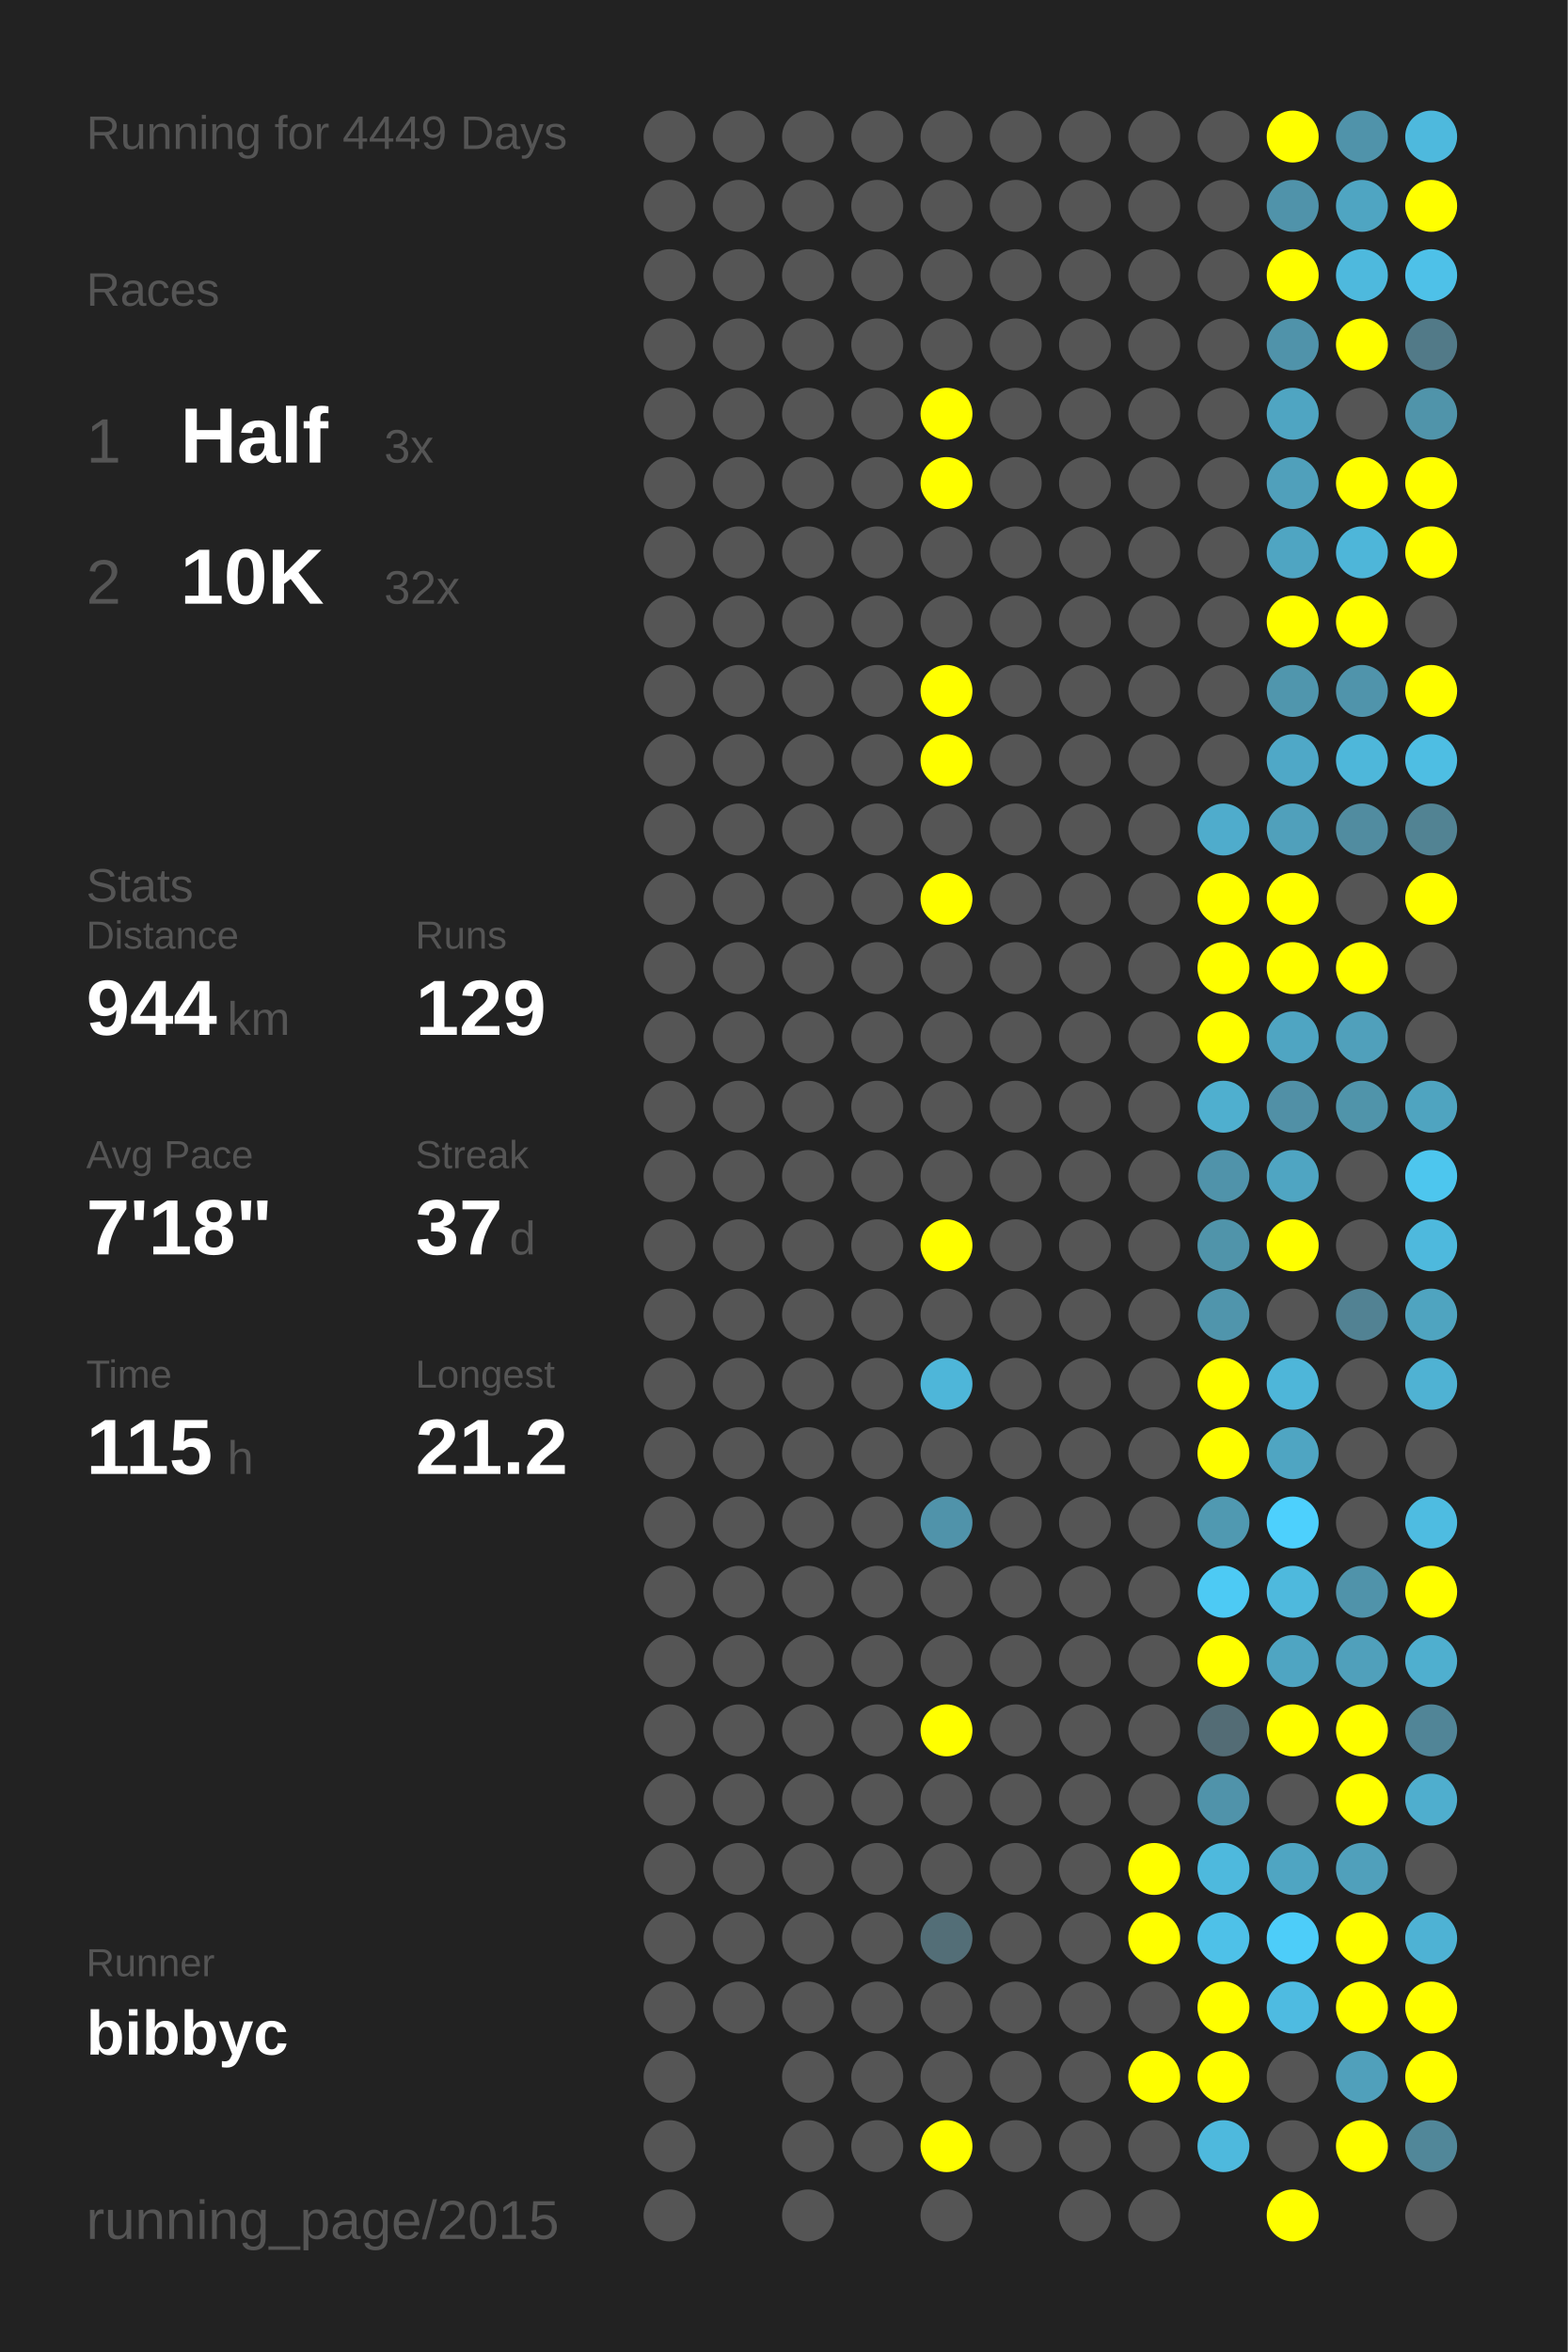
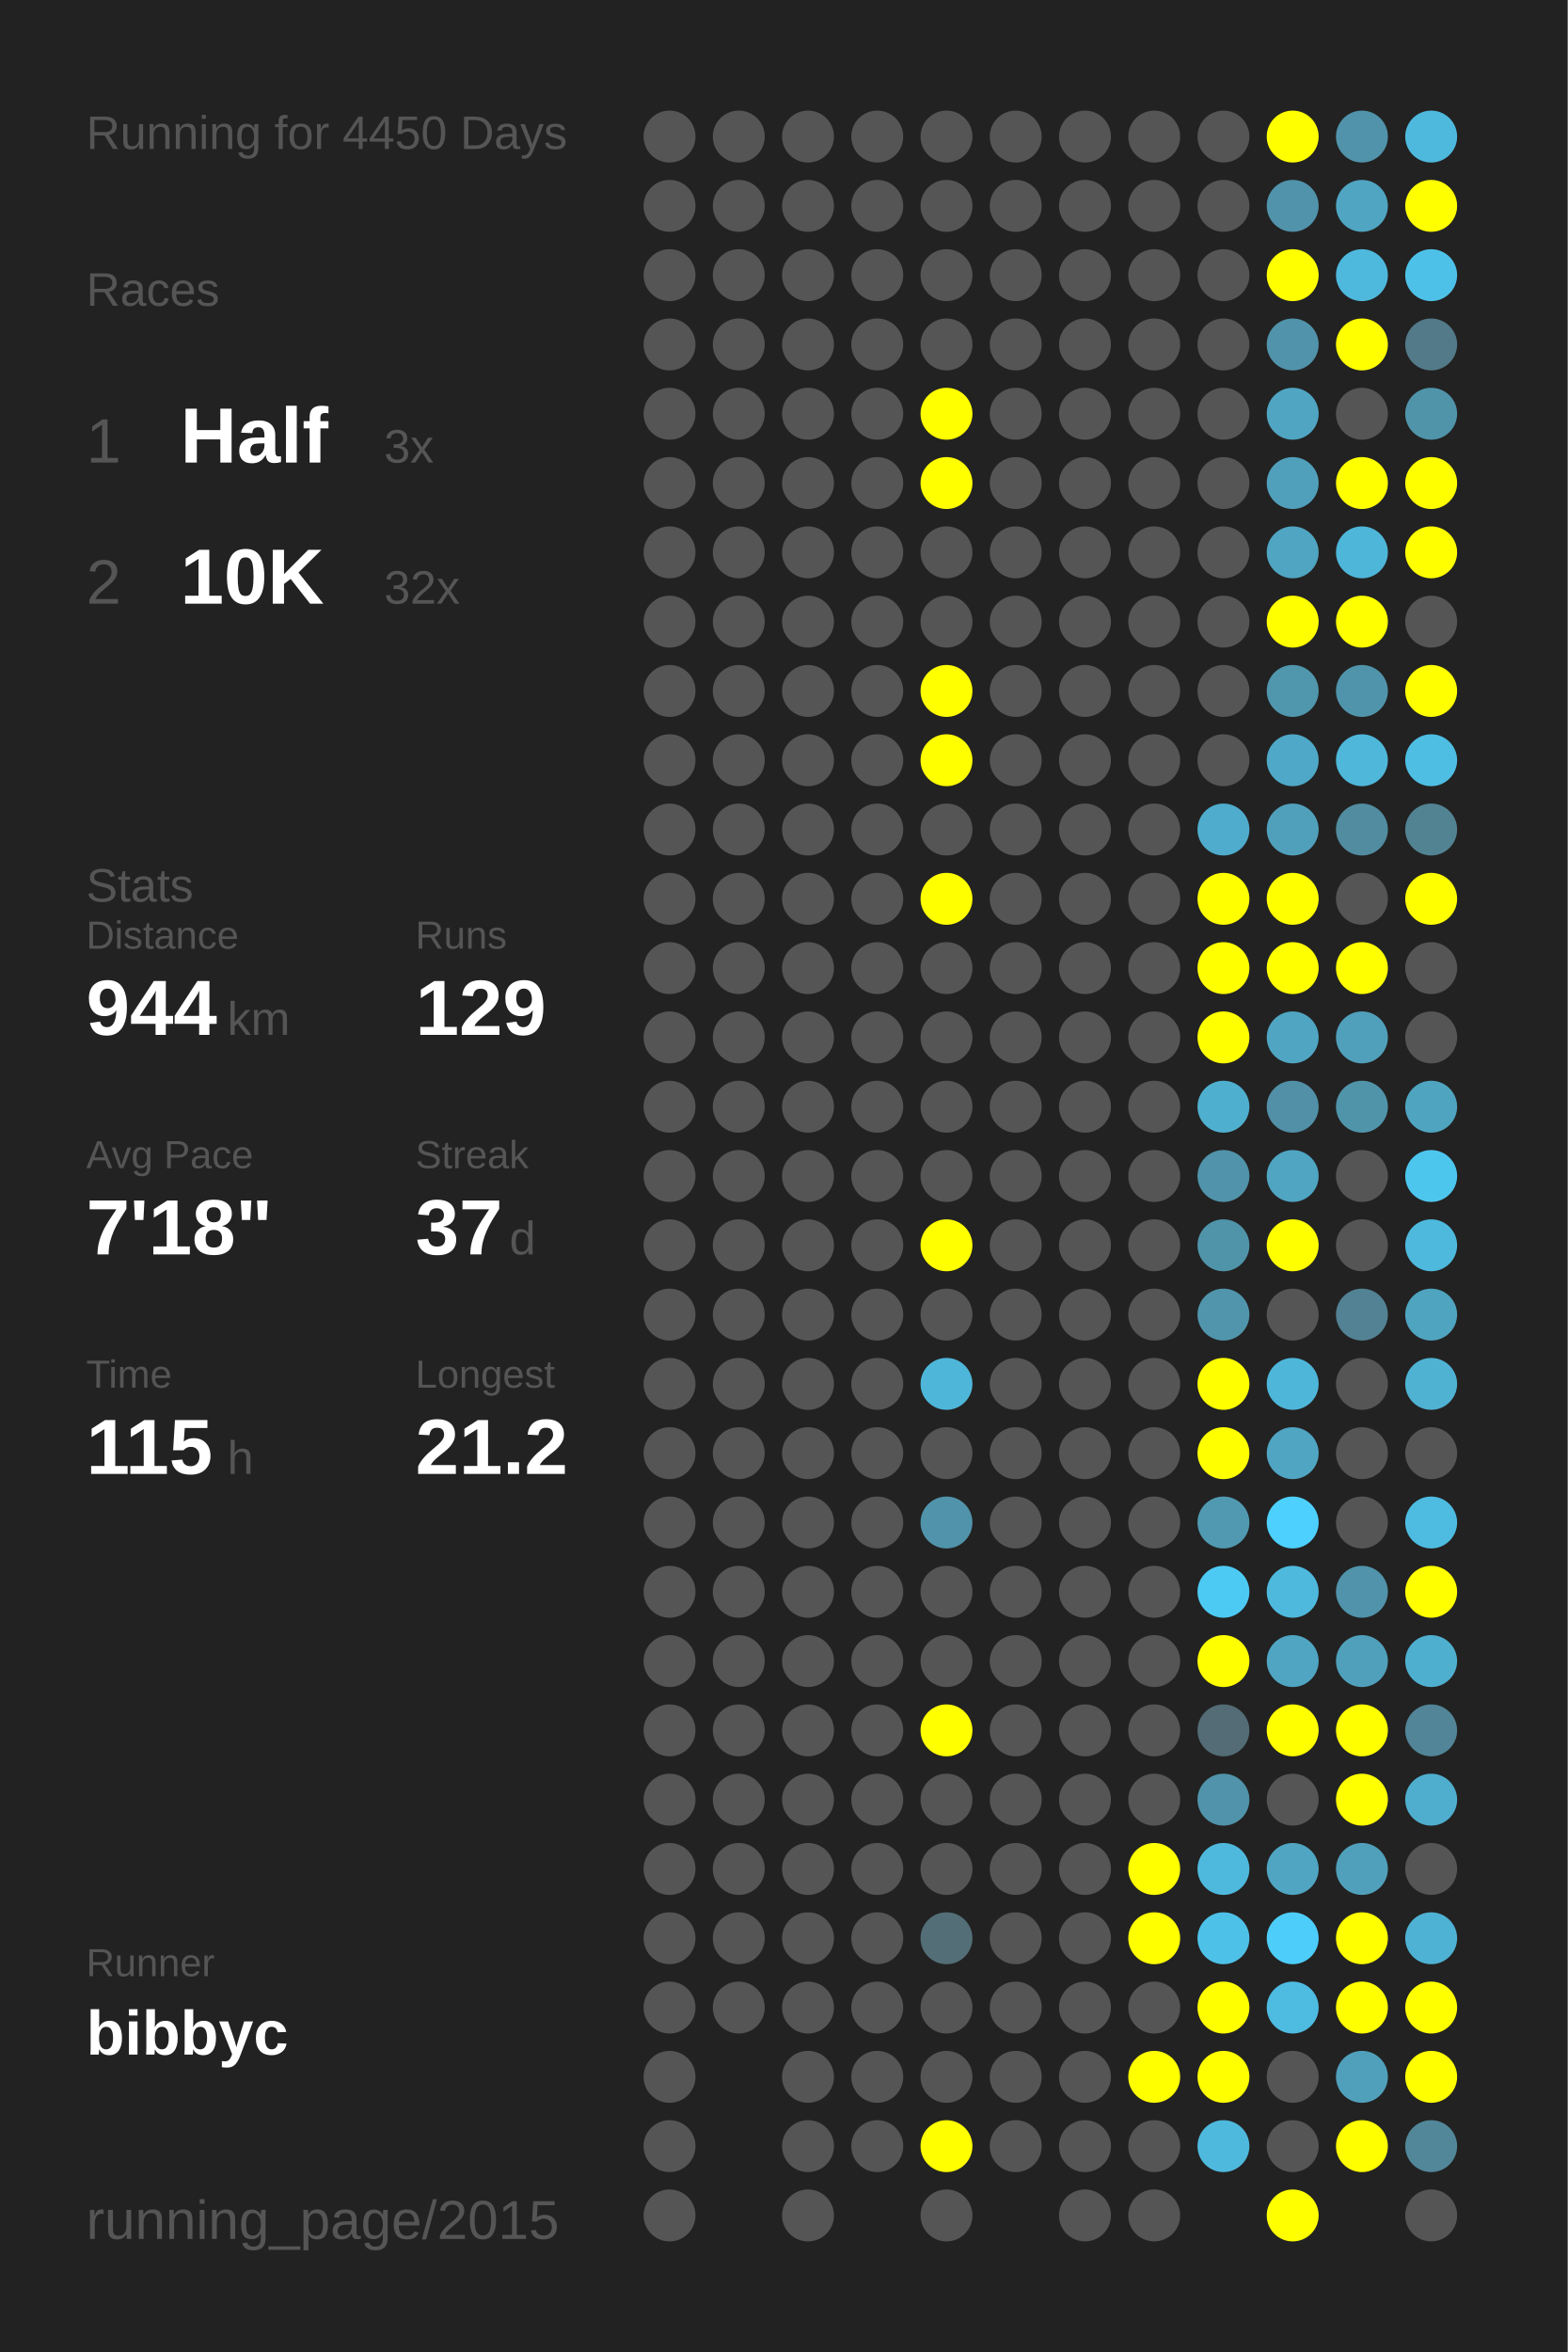
<svg xmlns="http://www.w3.org/2000/svg" baseProfile="full" height="300mm" version="1.1" viewBox="0,0,200,300" width="200mm">
  <defs />
  <rect fill="#222222" height="300" width="200" x="0" y="0" />
-   <text fill="#555555" style="font-size:6px; font-family:Arial;" x="11" y="19">Running for 4449 Days</text>
+   <text fill="#555555" style="font-size:6px; font-family:Arial;" x="11" y="19">Running for 4450 Days</text>
  <text fill="#555555" style="font-size:6px; font-family:Arial;" x="11" y="39">Races</text>
  <text fill="#555555" style="font-size:8px; font-family:Arial;" x="11" y="59">1</text>
  <text fill="#FFFFFF" style="font-size:10px; font-family:Arial; font-weight:bold;" x="23" y="59">Half</text>
  <text fill="#555555" style="font-size:6px; font-family:Arial;" x="49" y="59">3x</text>
  <text fill="#555555" style="font-size:8px; font-family:Arial;" x="11" y="77">2</text>
  <text fill="#FFFFFF" style="font-size:10px; font-family:Arial; font-weight:bold;" x="23" y="77">10K</text>
  <text fill="#555555" style="font-size:6px; font-family:Arial;" x="49" y="77">32x</text>
  <text fill="#555555" style="font-size:6px; font-family:Arial;" x="11" y="115">Stats</text>
  <text fill="#555555" style="font-size:5px; font-family:Arial;" x="11" y="121">Distance</text>
  <text fill="#FFFFFF" style="font-size:10px; font-family:Arial; font-weight:bold;" x="11" y="132">944</text>
  <text fill="#555555" style="font-size:6px; font-family:Arial;" x="29" y="132">km</text>
  <text fill="#555555" style="font-size:5px; font-family:Arial;" x="53" y="121">Runs</text>
  <text fill="#FFFFFF" style="font-size:10px; font-family:Arial; font-weight:bold;" x="53" y="132">129</text>
  <text fill="#555555" style="font-size:5px; font-family:Arial;" x="11" y="149">Avg Pace</text>
  <text fill="#FFFFFF" style="font-size:10px; font-family:Arial; font-weight:bold;" x="11" y="160">7'18"</text>
  <text fill="#555555" style="font-size:5px; font-family:Arial;" x="53" y="149">Streak</text>
  <text fill="#FFFFFF" style="font-size:10px; font-family:Arial; font-weight:bold;" x="53" y="160">37</text>
  <text fill="#555555" style="font-size:6px; font-family:Arial;" x="65" y="160">d</text>
  <text fill="#555555" style="font-size:5px; font-family:Arial;" x="11" y="177">Time</text>
  <text fill="#FFFFFF" style="font-size:10px; font-family:Arial; font-weight:bold;" x="11" y="188">115</text>
  <text fill="#555555" style="font-size:6px; font-family:Arial;" x="29" y="188">h</text>
  <text fill="#555555" style="font-size:5px; font-family:Arial;" x="53" y="177">Longest</text>
  <text fill="#FFFFFF" style="font-size:10px; font-family:Arial; font-weight:bold;" x="53" y="188">21.2</text>
  <text fill="#555555" style="font-size:5px; font-family:Arial;" x="11" y="252.065">Runner</text>
  <text fill="#FFFFFF" style="font-size:8px; font-family:Arial; font-weight:bold;" x="11" y="262.065">bibbyc</text>
  <text fill="#555555" style="font-size:7px; font-family:Arial;" x="11" y="285.581">running_page/2015</text>
  <circle cx="85.417" cy="17.419" fill="#555555" r="3.312" />
  <circle cx="85.417" cy="26.258" fill="#555555" r="3.312" />
  <circle cx="85.417" cy="35.097" fill="#555555" r="3.312" />
  <circle cx="85.417" cy="43.935" fill="#555555" r="3.312" />
  <circle cx="85.417" cy="52.774" fill="#555555" r="3.312" />
  <circle cx="85.417" cy="61.613" fill="#555555" r="3.312" />
  <circle cx="85.417" cy="70.452" fill="#555555" r="3.312" />
  <circle cx="85.417" cy="79.29" fill="#555555" r="3.312" />
  <circle cx="85.417" cy="88.129" fill="#555555" r="3.312" />
  <circle cx="85.417" cy="96.968" fill="#555555" r="3.312" />
  <circle cx="85.417" cy="105.806" fill="#555555" r="3.312" />
  <circle cx="85.417" cy="114.645" fill="#555555" r="3.312" />
  <circle cx="85.417" cy="123.484" fill="#555555" r="3.312" />
  <circle cx="85.417" cy="132.323" fill="#555555" r="3.312" />
  <circle cx="85.417" cy="141.161" fill="#555555" r="3.312" />
  <circle cx="85.417" cy="150" fill="#555555" r="3.312" />
  <circle cx="85.417" cy="158.839" fill="#555555" r="3.312" />
  <circle cx="85.417" cy="167.677" fill="#555555" r="3.312" />
  <circle cx="85.417" cy="176.516" fill="#555555" r="3.312" />
  <circle cx="85.417" cy="185.355" fill="#555555" r="3.312" />
  <circle cx="85.417" cy="194.194" fill="#555555" r="3.312" />
  <circle cx="85.417" cy="203.032" fill="#555555" r="3.312" />
  <circle cx="85.417" cy="211.871" fill="#555555" r="3.312" />
  <circle cx="85.417" cy="220.71" fill="#555555" r="3.312" />
  <circle cx="85.417" cy="229.548" fill="#555555" r="3.312" />
  <circle cx="85.417" cy="238.387" fill="#555555" r="3.312" />
  <circle cx="85.417" cy="247.226" fill="#555555" r="3.312" />
  <circle cx="85.417" cy="256.065" fill="#555555" r="3.312" />
  <circle cx="85.417" cy="264.903" fill="#555555" r="3.312" />
  <circle cx="85.417" cy="273.742" fill="#555555" r="3.312" />
  <circle cx="85.417" cy="282.581" fill="#555555" r="3.312" />
  <circle cx="94.25" cy="17.419" fill="#555555" r="3.312" />
  <circle cx="94.25" cy="26.258" fill="#555555" r="3.312" />
  <circle cx="94.25" cy="35.097" fill="#555555" r="3.312" />
  <circle cx="94.25" cy="43.935" fill="#555555" r="3.312" />
  <circle cx="94.25" cy="52.774" fill="#555555" r="3.312" />
  <circle cx="94.25" cy="61.613" fill="#555555" r="3.312" />
  <circle cx="94.25" cy="70.452" fill="#555555" r="3.312" />
  <circle cx="94.25" cy="79.29" fill="#555555" r="3.312" />
  <circle cx="94.25" cy="88.129" fill="#555555" r="3.312" />
  <circle cx="94.25" cy="96.968" fill="#555555" r="3.312" />
  <circle cx="94.25" cy="105.806" fill="#555555" r="3.312" />
  <circle cx="94.25" cy="114.645" fill="#555555" r="3.312" />
  <circle cx="94.25" cy="123.484" fill="#555555" r="3.312" />
  <circle cx="94.25" cy="132.323" fill="#555555" r="3.312" />
  <circle cx="94.25" cy="141.161" fill="#555555" r="3.312" />
  <circle cx="94.25" cy="150" fill="#555555" r="3.312" />
  <circle cx="94.25" cy="158.839" fill="#555555" r="3.312" />
  <circle cx="94.25" cy="167.677" fill="#555555" r="3.312" />
  <circle cx="94.25" cy="176.516" fill="#555555" r="3.312" />
  <circle cx="94.25" cy="185.355" fill="#555555" r="3.312" />
  <circle cx="94.25" cy="194.194" fill="#555555" r="3.312" />
  <circle cx="94.25" cy="203.032" fill="#555555" r="3.312" />
  <circle cx="94.25" cy="211.871" fill="#555555" r="3.312" />
  <circle cx="94.25" cy="220.71" fill="#555555" r="3.312" />
  <circle cx="94.25" cy="229.548" fill="#555555" r="3.312" />
  <circle cx="94.25" cy="238.387" fill="#555555" r="3.312" />
  <circle cx="94.25" cy="247.226" fill="#555555" r="3.312" />
  <circle cx="94.25" cy="256.065" fill="#555555" r="3.312" />
  <circle cx="103.083" cy="17.419" fill="#555555" r="3.312" />
  <circle cx="103.083" cy="26.258" fill="#555555" r="3.312" />
  <circle cx="103.083" cy="35.097" fill="#555555" r="3.312" />
  <circle cx="103.083" cy="43.935" fill="#555555" r="3.312" />
  <circle cx="103.083" cy="52.774" fill="#555555" r="3.312" />
  <circle cx="103.083" cy="61.613" fill="#555555" r="3.312" />
  <circle cx="103.083" cy="70.452" fill="#555555" r="3.312" />
  <circle cx="103.083" cy="79.29" fill="#555555" r="3.312" />
  <circle cx="103.083" cy="88.129" fill="#555555" r="3.312" />
  <circle cx="103.083" cy="96.968" fill="#555555" r="3.312" />
  <circle cx="103.083" cy="105.806" fill="#555555" r="3.312" />
  <circle cx="103.083" cy="114.645" fill="#555555" r="3.312" />
  <circle cx="103.083" cy="123.484" fill="#555555" r="3.312" />
  <circle cx="103.083" cy="132.323" fill="#555555" r="3.312" />
  <circle cx="103.083" cy="141.161" fill="#555555" r="3.312" />
  <circle cx="103.083" cy="150" fill="#555555" r="3.312" />
  <circle cx="103.083" cy="158.839" fill="#555555" r="3.312" />
  <circle cx="103.083" cy="167.677" fill="#555555" r="3.312" />
  <circle cx="103.083" cy="176.516" fill="#555555" r="3.312" />
  <circle cx="103.083" cy="185.355" fill="#555555" r="3.312" />
  <circle cx="103.083" cy="194.194" fill="#555555" r="3.312" />
  <circle cx="103.083" cy="203.032" fill="#555555" r="3.312" />
  <circle cx="103.083" cy="211.871" fill="#555555" r="3.312" />
  <circle cx="103.083" cy="220.71" fill="#555555" r="3.312" />
  <circle cx="103.083" cy="229.548" fill="#555555" r="3.312" />
  <circle cx="103.083" cy="238.387" fill="#555555" r="3.312" />
  <circle cx="103.083" cy="247.226" fill="#555555" r="3.312" />
  <circle cx="103.083" cy="256.065" fill="#555555" r="3.312" />
  <circle cx="103.083" cy="264.903" fill="#555555" r="3.312" />
  <circle cx="103.083" cy="273.742" fill="#555555" r="3.312" />
  <circle cx="103.083" cy="282.581" fill="#555555" r="3.312" />
  <circle cx="111.917" cy="17.419" fill="#555555" r="3.312" />
  <circle cx="111.917" cy="26.258" fill="#555555" r="3.312" />
  <circle cx="111.917" cy="35.097" fill="#555555" r="3.312" />
  <circle cx="111.917" cy="43.935" fill="#555555" r="3.312" />
  <circle cx="111.917" cy="52.774" fill="#555555" r="3.312" />
  <circle cx="111.917" cy="61.613" fill="#555555" r="3.312" />
  <circle cx="111.917" cy="70.452" fill="#555555" r="3.312" />
  <circle cx="111.917" cy="79.29" fill="#555555" r="3.312" />
  <circle cx="111.917" cy="88.129" fill="#555555" r="3.312" />
  <circle cx="111.917" cy="96.968" fill="#555555" r="3.312" />
  <circle cx="111.917" cy="105.806" fill="#555555" r="3.312" />
  <circle cx="111.917" cy="114.645" fill="#555555" r="3.312" />
  <circle cx="111.917" cy="123.484" fill="#555555" r="3.312" />
  <circle cx="111.917" cy="132.323" fill="#555555" r="3.312" />
  <circle cx="111.917" cy="141.161" fill="#555555" r="3.312" />
  <circle cx="111.917" cy="150" fill="#555555" r="3.312" />
  <circle cx="111.917" cy="158.839" fill="#555555" r="3.312" />
  <circle cx="111.917" cy="167.677" fill="#555555" r="3.312" />
  <circle cx="111.917" cy="176.516" fill="#555555" r="3.312" />
  <circle cx="111.917" cy="185.355" fill="#555555" r="3.312" />
  <circle cx="111.917" cy="194.194" fill="#555555" r="3.312" />
  <circle cx="111.917" cy="203.032" fill="#555555" r="3.312" />
  <circle cx="111.917" cy="211.871" fill="#555555" r="3.312" />
  <circle cx="111.917" cy="220.71" fill="#555555" r="3.312" />
  <circle cx="111.917" cy="229.548" fill="#555555" r="3.312" />
  <circle cx="111.917" cy="238.387" fill="#555555" r="3.312" />
  <circle cx="111.917" cy="247.226" fill="#555555" r="3.312" />
  <circle cx="111.917" cy="256.065" fill="#555555" r="3.312" />
  <circle cx="111.917" cy="264.903" fill="#555555" r="3.312" />
  <circle cx="111.917" cy="273.742" fill="#555555" r="3.312" />
  <circle cx="120.75" cy="17.419" fill="#555555" r="3.312" />
  <circle cx="120.75" cy="26.258" fill="#555555" r="3.312" />
  <circle cx="120.75" cy="35.097" fill="#555555" r="3.312" />
  <circle cx="120.75" cy="43.935" fill="#555555" r="3.312" />
  <circle cx="120.75" cy="52.774" fill="#FFFF00" r="3.312" />
  <circle cx="120.75" cy="61.613" fill="#FFFF00" r="3.312" />
  <circle cx="120.75" cy="70.452" fill="#555555" r="3.312" />
  <circle cx="120.75" cy="79.29" fill="#555555" r="3.312" />
  <circle cx="120.75" cy="88.129" fill="#FFFF00" r="3.312" />
  <circle cx="120.75" cy="96.968" fill="#FFFF00" r="3.312" />
  <circle cx="120.75" cy="105.806" fill="#555555" r="3.312" />
  <circle cx="120.75" cy="114.645" fill="#FFFF00" r="3.312" />
  <circle cx="120.75" cy="123.484" fill="#555555" r="3.312" />
  <circle cx="120.75" cy="132.323" fill="#555555" r="3.312" />
  <circle cx="120.75" cy="141.161" fill="#555555" r="3.312" />
  <circle cx="120.75" cy="150" fill="#555555" r="3.312" />
  <circle cx="120.75" cy="158.839" fill="#FFFF00" r="3.312" />
  <circle cx="120.75" cy="167.677" fill="#555555" r="3.312" />
  <circle cx="120.75" cy="176.516" fill="#4eb6d9" r="3.312" />
  <circle cx="120.75" cy="185.355" fill="#555555" r="3.312" />
  <circle cx="120.75" cy="194.194" fill="#5093aa" r="3.312" />
  <circle cx="120.75" cy="203.032" fill="#555555" r="3.312" />
  <circle cx="120.75" cy="211.871" fill="#555555" r="3.312" />
  <circle cx="120.75" cy="220.71" fill="#FFFF00" r="3.312" />
  <circle cx="120.75" cy="229.548" fill="#555555" r="3.312" />
  <circle cx="120.75" cy="238.387" fill="#555555" r="3.312" />
  <circle cx="120.75" cy="247.226" fill="#536e77" r="3.312" />
  <circle cx="120.75" cy="256.065" fill="#555555" r="3.312" />
  <circle cx="120.75" cy="264.903" fill="#555555" r="3.312" />
  <circle cx="120.75" cy="273.742" fill="#FFFF00" r="3.312" />
  <circle cx="120.75" cy="282.581" fill="#555555" r="3.312" />
  <circle cx="129.583" cy="17.419" fill="#555555" r="3.312" />
  <circle cx="129.583" cy="26.258" fill="#555555" r="3.312" />
  <circle cx="129.583" cy="35.097" fill="#555555" r="3.312" />
  <circle cx="129.583" cy="43.935" fill="#555555" r="3.312" />
  <circle cx="129.583" cy="52.774" fill="#555555" r="3.312" />
  <circle cx="129.583" cy="61.613" fill="#555555" r="3.312" />
  <circle cx="129.583" cy="70.452" fill="#555555" r="3.312" />
  <circle cx="129.583" cy="79.29" fill="#555555" r="3.312" />
  <circle cx="129.583" cy="88.129" fill="#555555" r="3.312" />
  <circle cx="129.583" cy="96.968" fill="#555555" r="3.312" />
  <circle cx="129.583" cy="105.806" fill="#555555" r="3.312" />
  <circle cx="129.583" cy="114.645" fill="#555555" r="3.312" />
  <circle cx="129.583" cy="123.484" fill="#555555" r="3.312" />
  <circle cx="129.583" cy="132.323" fill="#555555" r="3.312" />
  <circle cx="129.583" cy="141.161" fill="#555555" r="3.312" />
  <circle cx="129.583" cy="150" fill="#555555" r="3.312" />
  <circle cx="129.583" cy="158.839" fill="#555555" r="3.312" />
  <circle cx="129.583" cy="167.677" fill="#555555" r="3.312" />
  <circle cx="129.583" cy="176.516" fill="#555555" r="3.312" />
  <circle cx="129.583" cy="185.355" fill="#555555" r="3.312" />
  <circle cx="129.583" cy="194.194" fill="#555555" r="3.312" />
  <circle cx="129.583" cy="203.032" fill="#555555" r="3.312" />
  <circle cx="129.583" cy="211.871" fill="#555555" r="3.312" />
  <circle cx="129.583" cy="220.71" fill="#555555" r="3.312" />
  <circle cx="129.583" cy="229.548" fill="#555555" r="3.312" />
  <circle cx="129.583" cy="238.387" fill="#555555" r="3.312" />
  <circle cx="129.583" cy="247.226" fill="#555555" r="3.312" />
  <circle cx="129.583" cy="256.065" fill="#555555" r="3.312" />
  <circle cx="129.583" cy="264.903" fill="#555555" r="3.312" />
  <circle cx="129.583" cy="273.742" fill="#555555" r="3.312" />
  <circle cx="138.417" cy="17.419" fill="#555555" r="3.312" />
  <circle cx="138.417" cy="26.258" fill="#555555" r="3.312" />
  <circle cx="138.417" cy="35.097" fill="#555555" r="3.312" />
  <circle cx="138.417" cy="43.935" fill="#555555" r="3.312" />
  <circle cx="138.417" cy="52.774" fill="#555555" r="3.312" />
  <circle cx="138.417" cy="61.613" fill="#555555" r="3.312" />
  <circle cx="138.417" cy="70.452" fill="#555555" r="3.312" />
  <circle cx="138.417" cy="79.29" fill="#555555" r="3.312" />
  <circle cx="138.417" cy="88.129" fill="#555555" r="3.312" />
  <circle cx="138.417" cy="96.968" fill="#555555" r="3.312" />
  <circle cx="138.417" cy="105.806" fill="#555555" r="3.312" />
  <circle cx="138.417" cy="114.645" fill="#555555" r="3.312" />
  <circle cx="138.417" cy="123.484" fill="#555555" r="3.312" />
  <circle cx="138.417" cy="132.323" fill="#555555" r="3.312" />
  <circle cx="138.417" cy="141.161" fill="#555555" r="3.312" />
  <circle cx="138.417" cy="150" fill="#555555" r="3.312" />
  <circle cx="138.417" cy="158.839" fill="#555555" r="3.312" />
  <circle cx="138.417" cy="167.677" fill="#555555" r="3.312" />
  <circle cx="138.417" cy="176.516" fill="#555555" r="3.312" />
  <circle cx="138.417" cy="185.355" fill="#555555" r="3.312" />
  <circle cx="138.417" cy="194.194" fill="#555555" r="3.312" />
  <circle cx="138.417" cy="203.032" fill="#555555" r="3.312" />
  <circle cx="138.417" cy="211.871" fill="#555555" r="3.312" />
  <circle cx="138.417" cy="220.71" fill="#555555" r="3.312" />
  <circle cx="138.417" cy="229.548" fill="#555555" r="3.312" />
  <circle cx="138.417" cy="238.387" fill="#555555" r="3.312" />
  <circle cx="138.417" cy="247.226" fill="#555555" r="3.312" />
  <circle cx="138.417" cy="256.065" fill="#555555" r="3.312" />
  <circle cx="138.417" cy="264.903" fill="#555555" r="3.312" />
  <circle cx="138.417" cy="273.742" fill="#555555" r="3.312" />
  <circle cx="138.417" cy="282.581" fill="#555555" r="3.312" />
  <circle cx="147.25" cy="17.419" fill="#555555" r="3.312" />
  <circle cx="147.25" cy="26.258" fill="#555555" r="3.312" />
  <circle cx="147.25" cy="35.097" fill="#555555" r="3.312" />
  <circle cx="147.25" cy="43.935" fill="#555555" r="3.312" />
  <circle cx="147.25" cy="52.774" fill="#555555" r="3.312" />
  <circle cx="147.25" cy="61.613" fill="#555555" r="3.312" />
  <circle cx="147.25" cy="70.452" fill="#555555" r="3.312" />
  <circle cx="147.25" cy="79.29" fill="#555555" r="3.312" />
  <circle cx="147.25" cy="88.129" fill="#555555" r="3.312" />
  <circle cx="147.25" cy="96.968" fill="#555555" r="3.312" />
  <circle cx="147.25" cy="105.806" fill="#555555" r="3.312" />
  <circle cx="147.25" cy="114.645" fill="#555555" r="3.312" />
  <circle cx="147.25" cy="123.484" fill="#555555" r="3.312" />
  <circle cx="147.25" cy="132.323" fill="#555555" r="3.312" />
  <circle cx="147.25" cy="141.161" fill="#555555" r="3.312" />
  <circle cx="147.25" cy="150" fill="#555555" r="3.312" />
  <circle cx="147.25" cy="158.839" fill="#555555" r="3.312" />
  <circle cx="147.25" cy="167.677" fill="#555555" r="3.312" />
  <circle cx="147.25" cy="176.516" fill="#555555" r="3.312" />
  <circle cx="147.25" cy="185.355" fill="#555555" r="3.312" />
  <circle cx="147.25" cy="194.194" fill="#555555" r="3.312" />
  <circle cx="147.25" cy="203.032" fill="#555555" r="3.312" />
  <circle cx="147.25" cy="211.871" fill="#555555" r="3.312" />
  <circle cx="147.25" cy="220.71" fill="#555555" r="3.312" />
  <circle cx="147.25" cy="229.548" fill="#555555" r="3.312" />
  <circle cx="147.25" cy="238.387" fill="#FFFF00" r="3.312" />
  <circle cx="147.25" cy="247.226" fill="#FFFF00" r="3.312" />
  <circle cx="147.25" cy="256.065" fill="#555555" r="3.312" />
  <circle cx="147.25" cy="264.903" fill="#FFFF00" r="3.312" />
  <circle cx="147.25" cy="273.742" fill="#555555" r="3.312" />
  <circle cx="147.25" cy="282.581" fill="#555555" r="3.312" />
  <circle cx="156.083" cy="17.419" fill="#555555" r="3.312" />
  <circle cx="156.083" cy="26.258" fill="#555555" r="3.312" />
  <circle cx="156.083" cy="35.097" fill="#555555" r="3.312" />
  <circle cx="156.083" cy="43.935" fill="#555555" r="3.312" />
  <circle cx="156.083" cy="52.774" fill="#555555" r="3.312" />
  <circle cx="156.083" cy="61.613" fill="#555555" r="3.312" />
  <circle cx="156.083" cy="70.452" fill="#555555" r="3.312" />
  <circle cx="156.083" cy="79.29" fill="#555555" r="3.312" />
  <circle cx="156.083" cy="88.129" fill="#555555" r="3.312" />
  <circle cx="156.083" cy="96.968" fill="#555555" r="3.312" />
  <circle cx="156.083" cy="105.806" fill="#4faccc" r="3.312" />
  <circle cx="156.083" cy="114.645" fill="#FFFF00" r="3.312" />
  <circle cx="156.083" cy="123.484" fill="#FFFF00" r="3.312" />
  <circle cx="156.083" cy="132.323" fill="#FFFF00" r="3.312" />
  <circle cx="156.083" cy="141.161" fill="#4fafcf" r="3.312" />
  <circle cx="156.083" cy="150" fill="#5093aa" r="3.312" />
  <circle cx="156.083" cy="158.839" fill="#5094aa" r="3.312" />
  <circle cx="156.083" cy="167.677" fill="#5095ac" r="3.312" />
  <circle cx="156.083" cy="176.516" fill="#FFFF00" r="3.312" />
  <circle cx="156.083" cy="185.355" fill="#FFFF00" r="3.312" />
  <circle cx="156.083" cy="194.194" fill="#5099b1" r="3.312" />
  <circle cx="156.083" cy="203.032" fill="#4dcaf4" r="3.312" />
  <circle cx="156.083" cy="211.871" fill="#FFFF00" r="3.312" />
  <circle cx="156.083" cy="220.71" fill="#536c75" r="3.312" />
  <circle cx="156.083" cy="229.548" fill="#5093aa" r="3.312" />
  <circle cx="156.083" cy="238.387" fill="#4eb9dd" r="3.312" />
  <circle cx="156.083" cy="247.226" fill="#4ec1e8" r="3.312" />
  <circle cx="156.083" cy="256.065" fill="#FFFF00" r="3.312" />
  <circle cx="156.083" cy="264.903" fill="#FFFF00" r="3.312" />
  <circle cx="156.083" cy="273.742" fill="#4eb9dd" r="3.312" />
  <circle cx="164.917" cy="17.419" fill="#FFFF00" r="3.312" />
  <circle cx="164.917" cy="26.258" fill="#5093aa" r="3.312" />
  <circle cx="164.917" cy="35.097" fill="#FFFF00" r="3.312" />
  <circle cx="164.917" cy="43.935" fill="#5093aa" r="3.312" />
  <circle cx="164.917" cy="52.774" fill="#4fa5c2" r="3.312" />
  <circle cx="164.917" cy="61.613" fill="#50a0bb" r="3.312" />
  <circle cx="164.917" cy="70.452" fill="#4fa5c2" r="3.312" />
  <circle cx="164.917" cy="79.29" fill="#FFFF00" r="3.312" />
  <circle cx="164.917" cy="88.129" fill="#5096ad" r="3.312" />
  <circle cx="164.917" cy="96.968" fill="#4fa8c7" r="3.312" />
  <circle cx="164.917" cy="105.806" fill="#50a0bb" r="3.312" />
  <circle cx="164.917" cy="114.645" fill="#FFFF00" r="3.312" />
  <circle cx="164.917" cy="123.484" fill="#FFFF00" r="3.312" />
  <circle cx="164.917" cy="132.323" fill="#4fa5c2" r="3.312" />
  <circle cx="164.917" cy="141.161" fill="#5190a6" r="3.312" />
  <circle cx="164.917" cy="150" fill="#4fa5c2" r="3.312" />
  <circle cx="164.917" cy="158.839" fill="#FFFF00" r="3.312" />
  <circle cx="164.917" cy="167.677" fill="#555555" r="3.312" />
  <circle cx="164.917" cy="176.516" fill="#4eb6d9" r="3.312" />
  <circle cx="164.917" cy="185.355" fill="#4fa5c2" r="3.312" />
  <circle cx="164.917" cy="194.194" fill="#4dd0fd" r="3.312" />
  <circle cx="164.917" cy="203.032" fill="#4eb9dd" r="3.312" />
  <circle cx="164.917" cy="211.871" fill="#4fa5c2" r="3.312" />
  <circle cx="164.917" cy="220.71" fill="#FFFF00" r="3.312" />
  <circle cx="164.917" cy="229.548" fill="#555555" r="3.312" />
  <circle cx="164.917" cy="238.387" fill="#4fa5c2" r="3.312" />
  <circle cx="164.917" cy="247.226" fill="#4dcdf9" r="3.312" />
  <circle cx="164.917" cy="256.065" fill="#4ebbe1" r="3.312" />
  <circle cx="164.917" cy="264.903" fill="#555555" r="3.312" />
  <circle cx="164.917" cy="273.742" fill="#555555" r="3.312" />
  <circle cx="164.917" cy="282.581" fill="#FFFF00" r="3.312" />
  <circle cx="173.75" cy="17.419" fill="#5093aa" r="3.312" />
  <circle cx="173.75" cy="26.258" fill="#4fa5c2" r="3.312" />
  <circle cx="173.75" cy="35.097" fill="#4eb9dd" r="3.312" />
  <circle cx="173.75" cy="43.935" fill="#FFFF00" r="3.312" />
  <circle cx="173.75" cy="52.774" fill="#555555" r="3.312" />
  <circle cx="173.75" cy="61.613" fill="#FFFF00" r="3.312" />
  <circle cx="173.75" cy="70.452" fill="#4eb6d9" r="3.312" />
  <circle cx="173.75" cy="79.29" fill="#FFFF00" r="3.312" />
  <circle cx="173.75" cy="88.129" fill="#5094ab" r="3.312" />
  <circle cx="173.75" cy="96.968" fill="#4eb7da" r="3.312" />
  <circle cx="173.75" cy="105.806" fill="#518ca0" r="3.312" />
  <circle cx="173.75" cy="114.645" fill="#555555" r="3.312" />
  <circle cx="173.75" cy="123.484" fill="#FFFF00" r="3.312" />
  <circle cx="173.75" cy="132.323" fill="#50a0bb" r="3.312" />
  <circle cx="173.75" cy="141.161" fill="#5094aa" r="3.312" />
  <circle cx="173.75" cy="150" fill="#555555" r="3.312" />
  <circle cx="173.75" cy="158.839" fill="#555555" r="3.312" />
  <circle cx="173.75" cy="167.677" fill="#528293" r="3.312" />
  <circle cx="173.75" cy="176.516" fill="#555555" r="3.312" />
  <circle cx="173.75" cy="185.355" fill="#555555" r="3.312" />
  <circle cx="173.75" cy="194.194" fill="#555555" r="3.312" />
  <circle cx="173.75" cy="203.032" fill="#5093aa" r="3.312" />
  <circle cx="173.75" cy="211.871" fill="#50a0bb" r="3.312" />
  <circle cx="173.75" cy="220.71" fill="#FFFF00" r="3.312" />
  <circle cx="173.75" cy="229.548" fill="#FFFF00" r="3.312" />
  <circle cx="173.75" cy="238.387" fill="#50a0bb" r="3.312" />
  <circle cx="173.75" cy="247.226" fill="#FFFF00" r="3.312" />
  <circle cx="173.75" cy="256.065" fill="#FFFF00" r="3.312" />
  <circle cx="173.75" cy="264.903" fill="#50a0bb" r="3.312" />
  <circle cx="173.75" cy="273.742" fill="#FFFF00" r="3.312" />
  <circle cx="182.583" cy="17.419" fill="#4eb9dd" r="3.312" />
  <circle cx="182.583" cy="26.258" fill="#FFFF00" r="3.312" />
  <circle cx="182.583" cy="35.097" fill="#4ec1e8" r="3.312" />
  <circle cx="182.583" cy="43.935" fill="#527a88" r="3.312" />
  <circle cx="182.583" cy="52.774" fill="#5094aa" r="3.312" />
  <circle cx="182.583" cy="61.613" fill="#FFFF00" r="3.312" />
  <circle cx="182.583" cy="70.452" fill="#FFFF00" r="3.312" />
  <circle cx="182.583" cy="79.29" fill="#555555" r="3.312" />
  <circle cx="182.583" cy="88.129" fill="#FFFF00" r="3.312" />
  <circle cx="182.583" cy="96.968" fill="#4ebee3" r="3.312" />
  <circle cx="182.583" cy="105.806" fill="#528393" r="3.312" />
  <circle cx="182.583" cy="114.645" fill="#FFFF00" r="3.312" />
  <circle cx="182.583" cy="123.484" fill="#555555" r="3.312" />
  <circle cx="182.583" cy="132.323" fill="#555555" r="3.312" />
  <circle cx="182.583" cy="141.161" fill="#4fa4c0" r="3.312" />
  <circle cx="182.583" cy="150" fill="#4dc6ee" r="3.312" />
  <circle cx="182.583" cy="158.839" fill="#4eb9dd" r="3.312" />
  <circle cx="182.583" cy="167.677" fill="#4fa4c0" r="3.312" />
  <circle cx="182.583" cy="176.516" fill="#4fb2d3" r="3.312" />
  <circle cx="182.583" cy="185.355" fill="#555555" r="3.312" />
  <circle cx="182.583" cy="194.194" fill="#4ebce1" r="3.312" />
  <circle cx="182.583" cy="203.032" fill="#FFFF00" r="3.312" />
  <circle cx="182.583" cy="211.871" fill="#4fafcf" r="3.312" />
  <circle cx="182.583" cy="220.71" fill="#518597" r="3.312" />
  <circle cx="182.583" cy="229.548" fill="#4faece" r="3.312" />
  <circle cx="182.583" cy="238.387" fill="#555555" r="3.312" />
  <circle cx="182.583" cy="247.226" fill="#4eb2d4" r="3.312" />
  <circle cx="182.583" cy="256.065" fill="#FFFF00" r="3.312" />
  <circle cx="182.583" cy="264.903" fill="#FFFF00" r="3.312" />
  <circle cx="182.583" cy="273.742" fill="#518799" r="3.312" />
  <circle cx="182.583" cy="282.581" fill="#555555" r="3.312" />
</svg>
